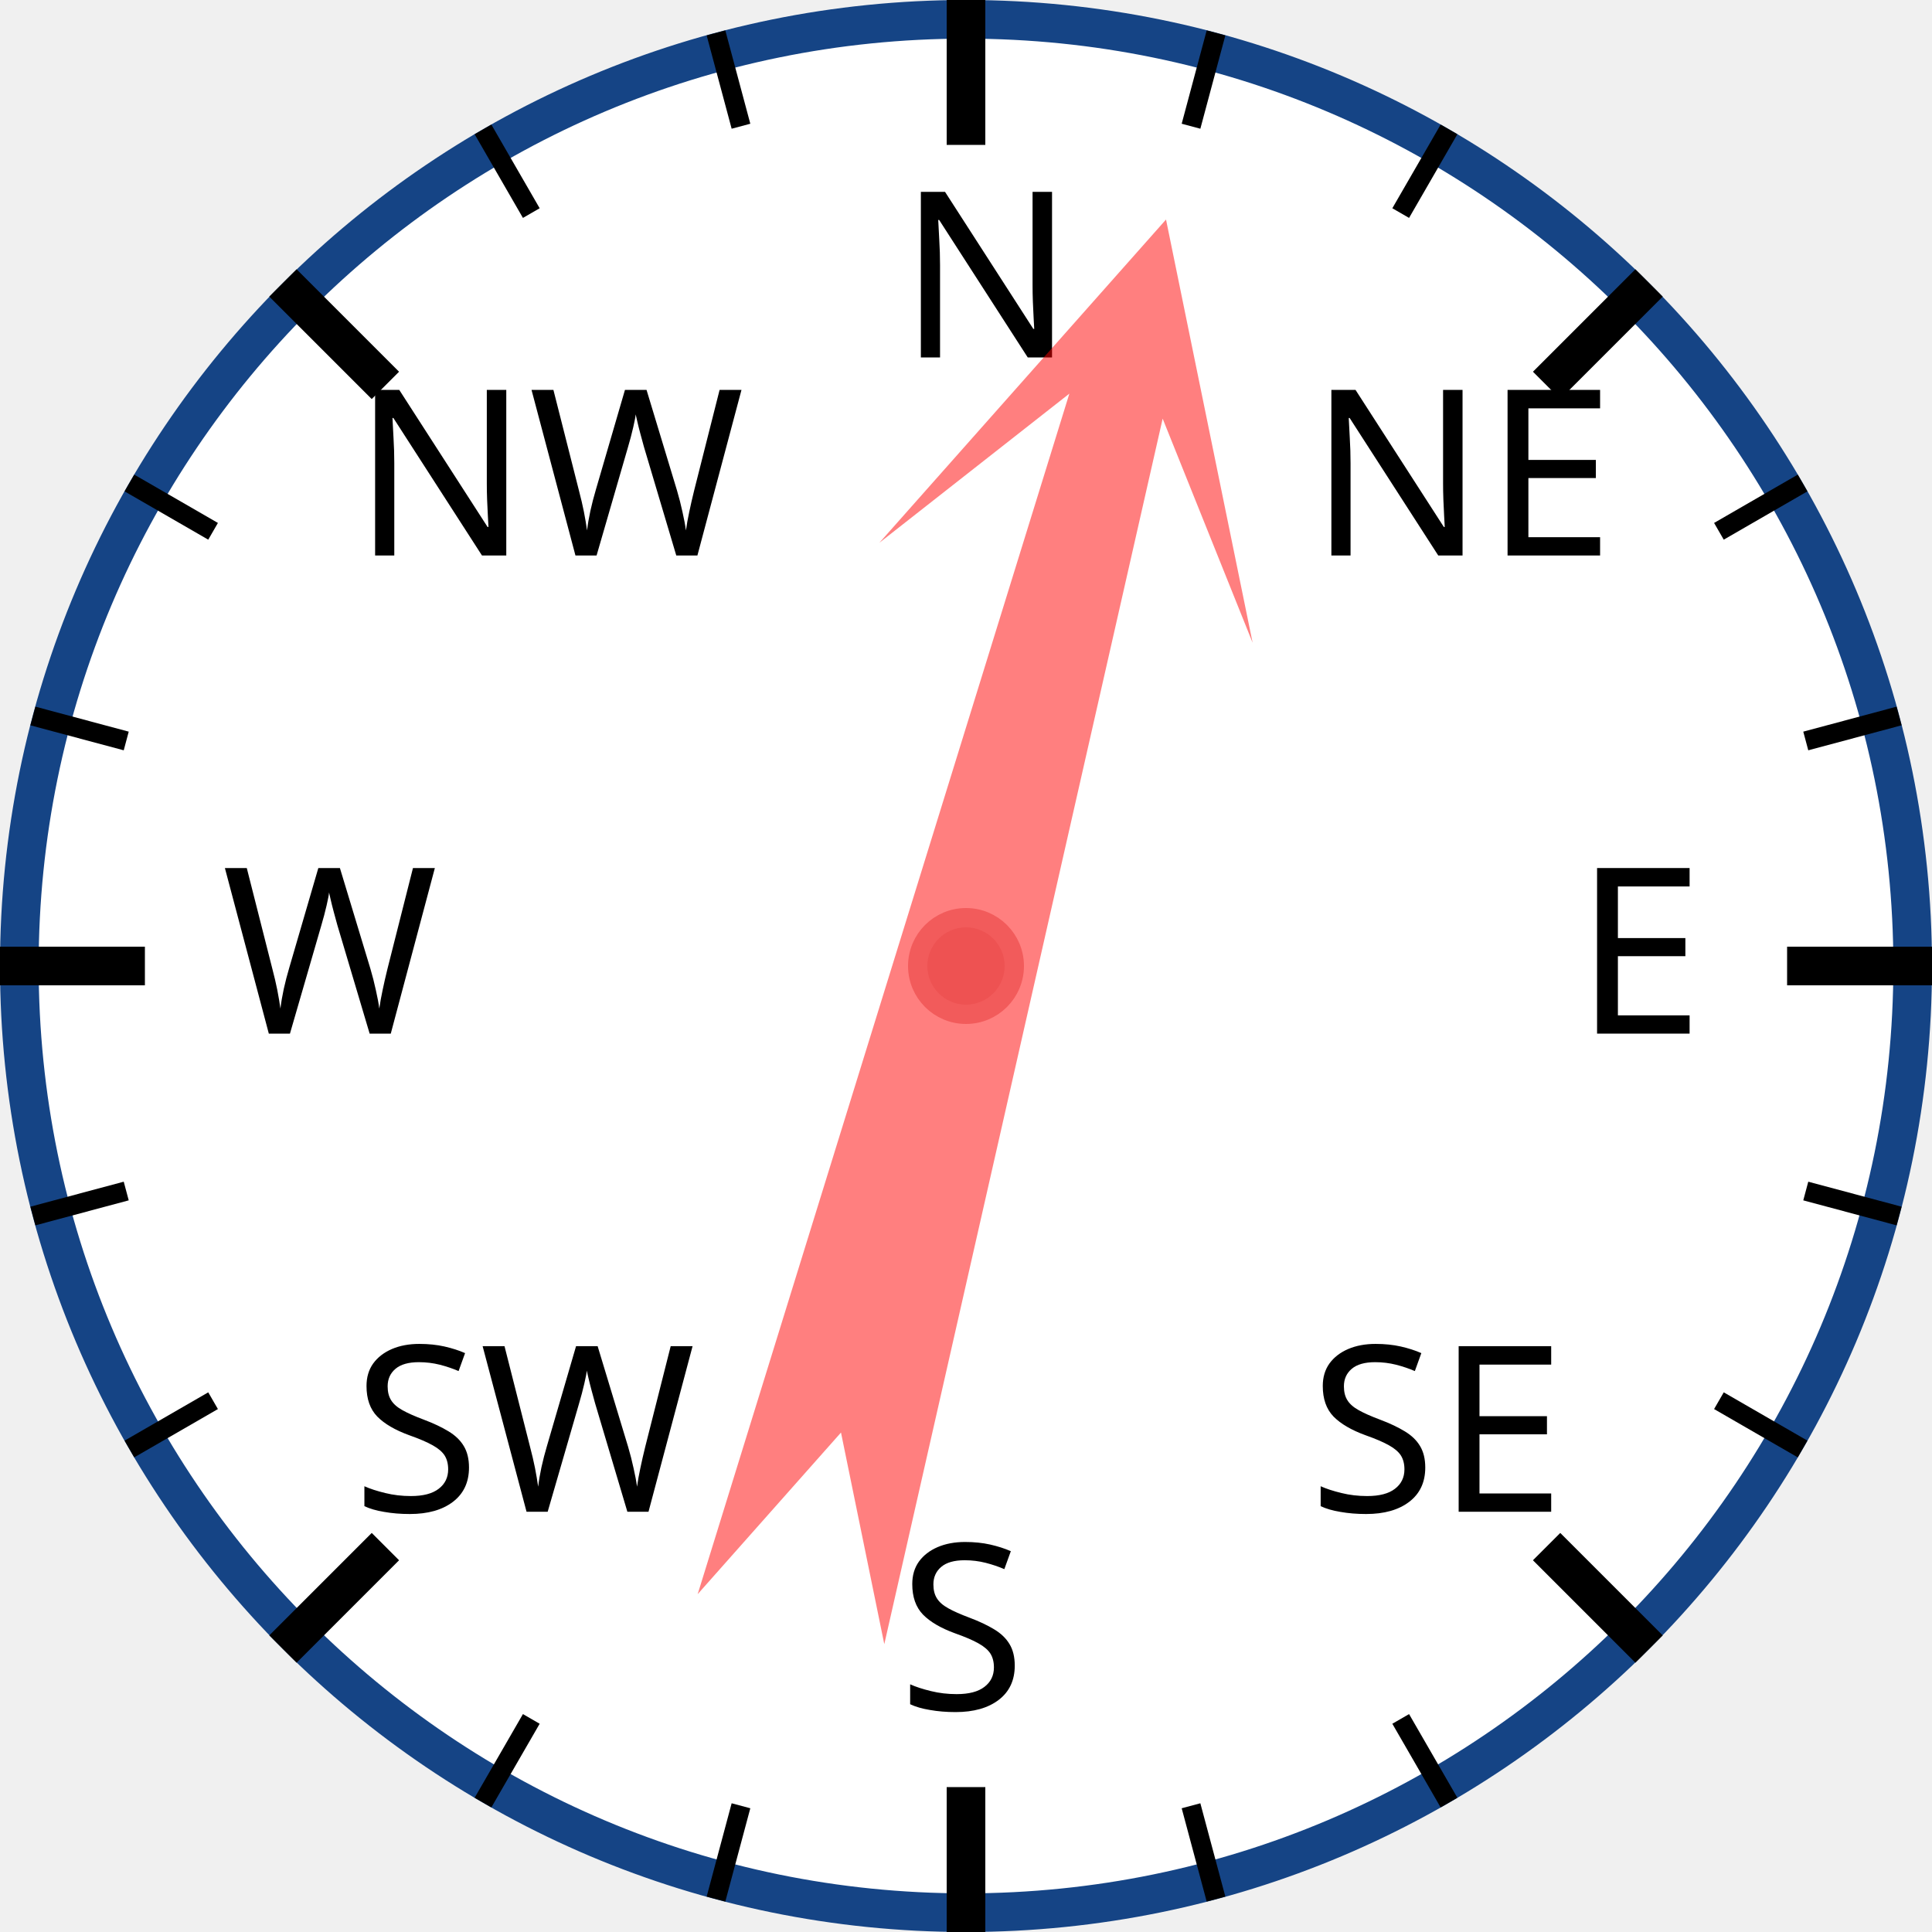
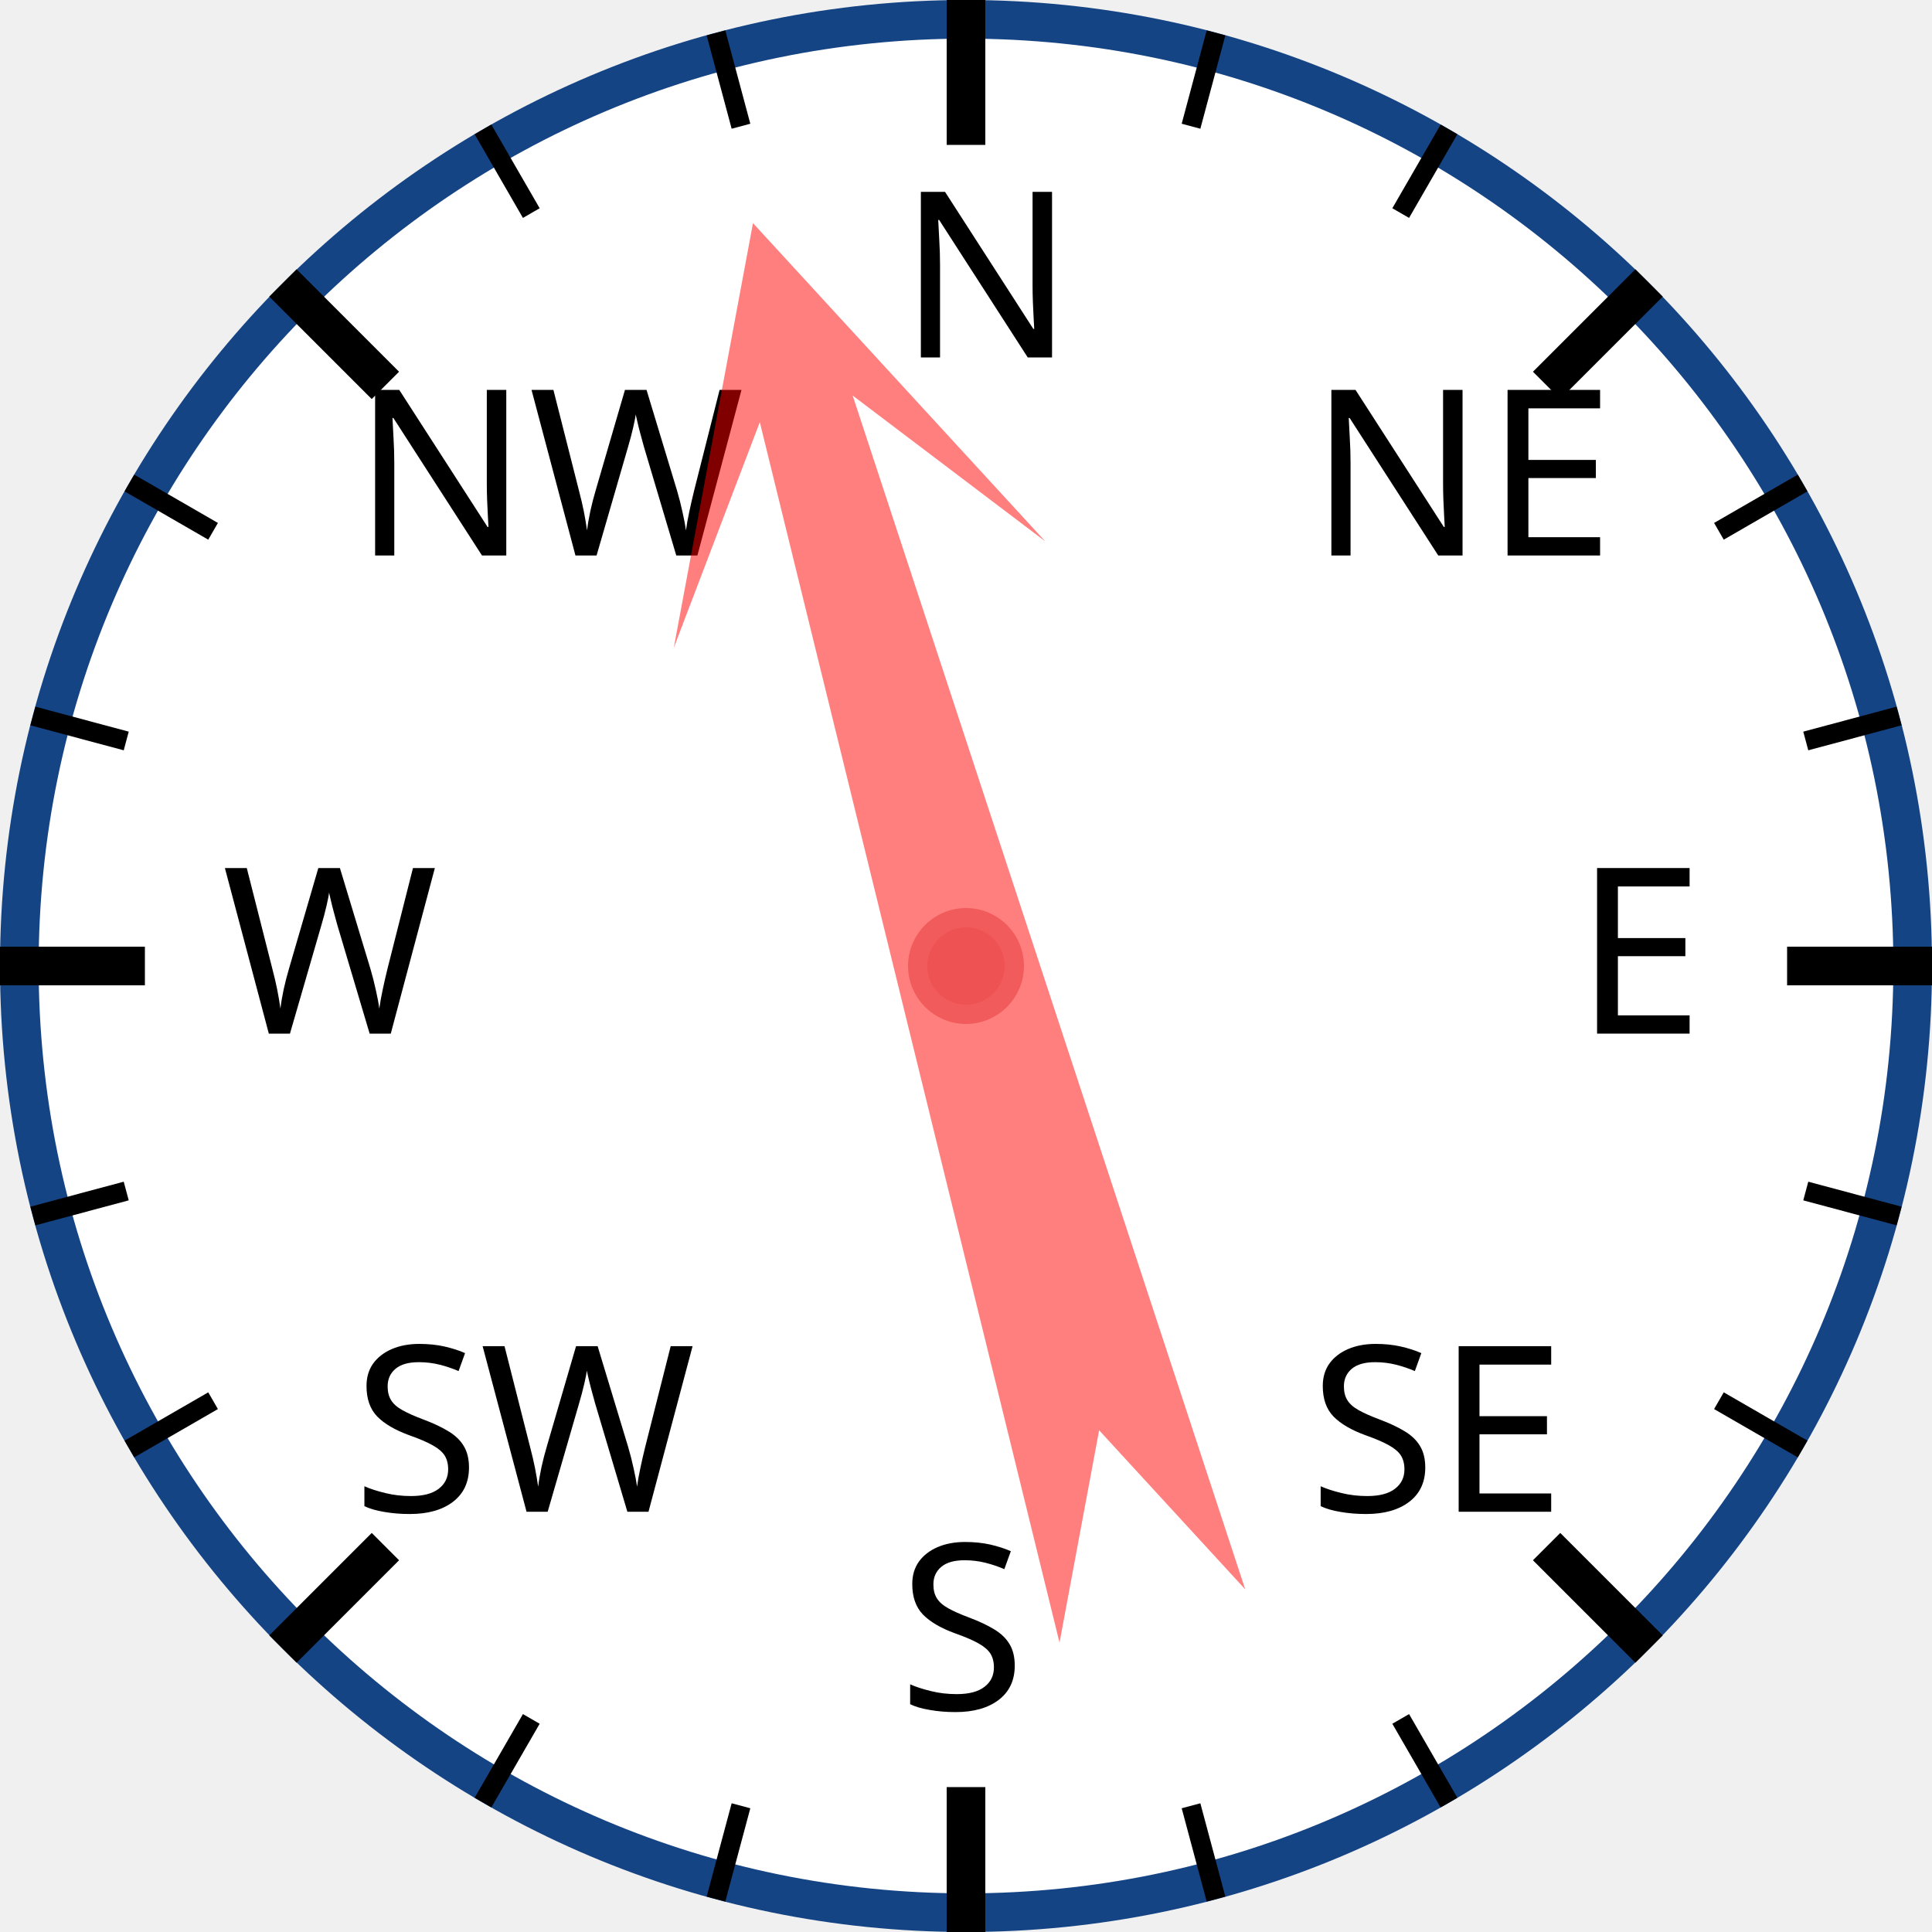
<svg xmlns="http://www.w3.org/2000/svg" width="120px" height="120px" viewBox="0 0 200 200">
  <circle cx="100" cy="100" r="98" style="fill: white; stroke: #154485; stroke-width: 4;" />
  <text x="93.0" y="37.0" style="font-family: sans-serif; font-size: 18pt;">N</text>
  <line x1="100.0" y1="0.0" x2="100.0" y2="15.0" style="stroke: black; stroke-width: 4;" />
  <line x1="74.118" y1="3.407" x2="76.706" y2="13.067" style="stroke: black; stroke-width: 2;" />
  <line x1="50" y1="13.397" x2="55" y2="22.058" style="stroke: black; stroke-width: 2;" />
  <text x="36.503" y="57.503" style="font-family: sans-serif; font-size: 18pt;">NW</text>
  <line x1="29.289" y1="29.289" x2="39.896" y2="39.896" style="stroke: black; stroke-width: 4;" />
  <line x1="13.397" y1="50" x2="22.058" y2="55" style="stroke: black; stroke-width: 2;" />
  <line x1="3.407" y1="74.118" x2="13.067" y2="76.706" style="stroke: black; stroke-width: 2;" />
  <text x="23.0" y="107.0" style="font-family: sans-serif; font-size: 18pt;">W</text>
  <line x1="0.0" y1="100.0" x2="15.0" y2="100.0" style="stroke: black; stroke-width: 4;" />
  <line x1="3.407" y1="125.882" x2="13.067" y2="123.294" style="stroke: black; stroke-width: 2;" />
  <line x1="13.397" y1="150" x2="22.058" y2="145" style="stroke: black; stroke-width: 2;" />
  <text x="36.503" y="156.497" style="font-family: sans-serif; font-size: 18pt;">SW</text>
  <line x1="29.289" y1="170.711" x2="39.896" y2="160.104" style="stroke: black; stroke-width: 4;" />
  <line x1="50" y1="186.603" x2="55" y2="177.942" style="stroke: black; stroke-width: 2;" />
  <line x1="74.118" y1="196.593" x2="76.706" y2="186.933" style="stroke: black; stroke-width: 2;" />
  <text x="93" y="177.0" style="font-family: sans-serif; font-size: 18pt;">S</text>
  <line x1="100" y1="200.0" x2="100" y2="185.0" style="stroke: black; stroke-width: 4;" />
  <line x1="125.882" y1="196.593" x2="123.294" y2="186.933" style="stroke: black; stroke-width: 2;" />
  <line x1="150.0" y1="186.603" x2="145.0" y2="177.942" style="stroke: black; stroke-width: 2;" />
  <text x="135.497" y="156.497" style="font-family: sans-serif; font-size: 18pt;">SE</text>
  <line x1="170.711" y1="170.711" x2="160.104" y2="160.104" style="stroke: black; stroke-width: 4;" />
  <line x1="186.603" y1="150" x2="177.942" y2="145" style="stroke: black; stroke-width: 2;" />
  <line x1="196.593" y1="125.882" x2="186.933" y2="123.294" style="stroke: black; stroke-width: 2;" />
  <text x="163.0" y="107" style="font-family: sans-serif; font-size: 18pt;">E</text>
  <line x1="200.0" y1="100" x2="185.0" y2="100" style="stroke: black; stroke-width: 4;" />
  <line x1="196.593" y1="74.118" x2="186.933" y2="76.706" style="stroke: black; stroke-width: 2;" />
  <line x1="186.603" y1="50" x2="177.942" y2="55" style="stroke: black; stroke-width: 2;" />
  <text x="135.497" y="57.503" style="font-family: sans-serif; font-size: 18pt;">NE</text>
  <line x1="170.711" y1="29.289" x2="160.104" y2="39.896" style="stroke: black; stroke-width: 4;" />
  <line x1="150" y1="13.397" x2="145" y2="22.058" style="stroke: black; stroke-width: 2;" />
  <line x1="125.882" y1="3.407" x2="123.294" y2="13.067" style="stroke: black; stroke-width: 2;" />
-   <polygon points="100 20 120 60 105 40 110 170 100 150 90 170 95 40 80 60" style="fill: red; fill-opacity: 0.5;" transform="rotate(15,100,100)" />
+   <polygon points="100 20 120 60 105 40 110 170 100 150 90 170 95 40 80 60" style="fill: red; fill-opacity: 0.5;" transform="rotate(344,100,100)" />
  <circle cx="100" cy="100" r="5" style="fill: #EE5252; stroke: #F25B5B; stroke-width: 2;" />
</svg>
